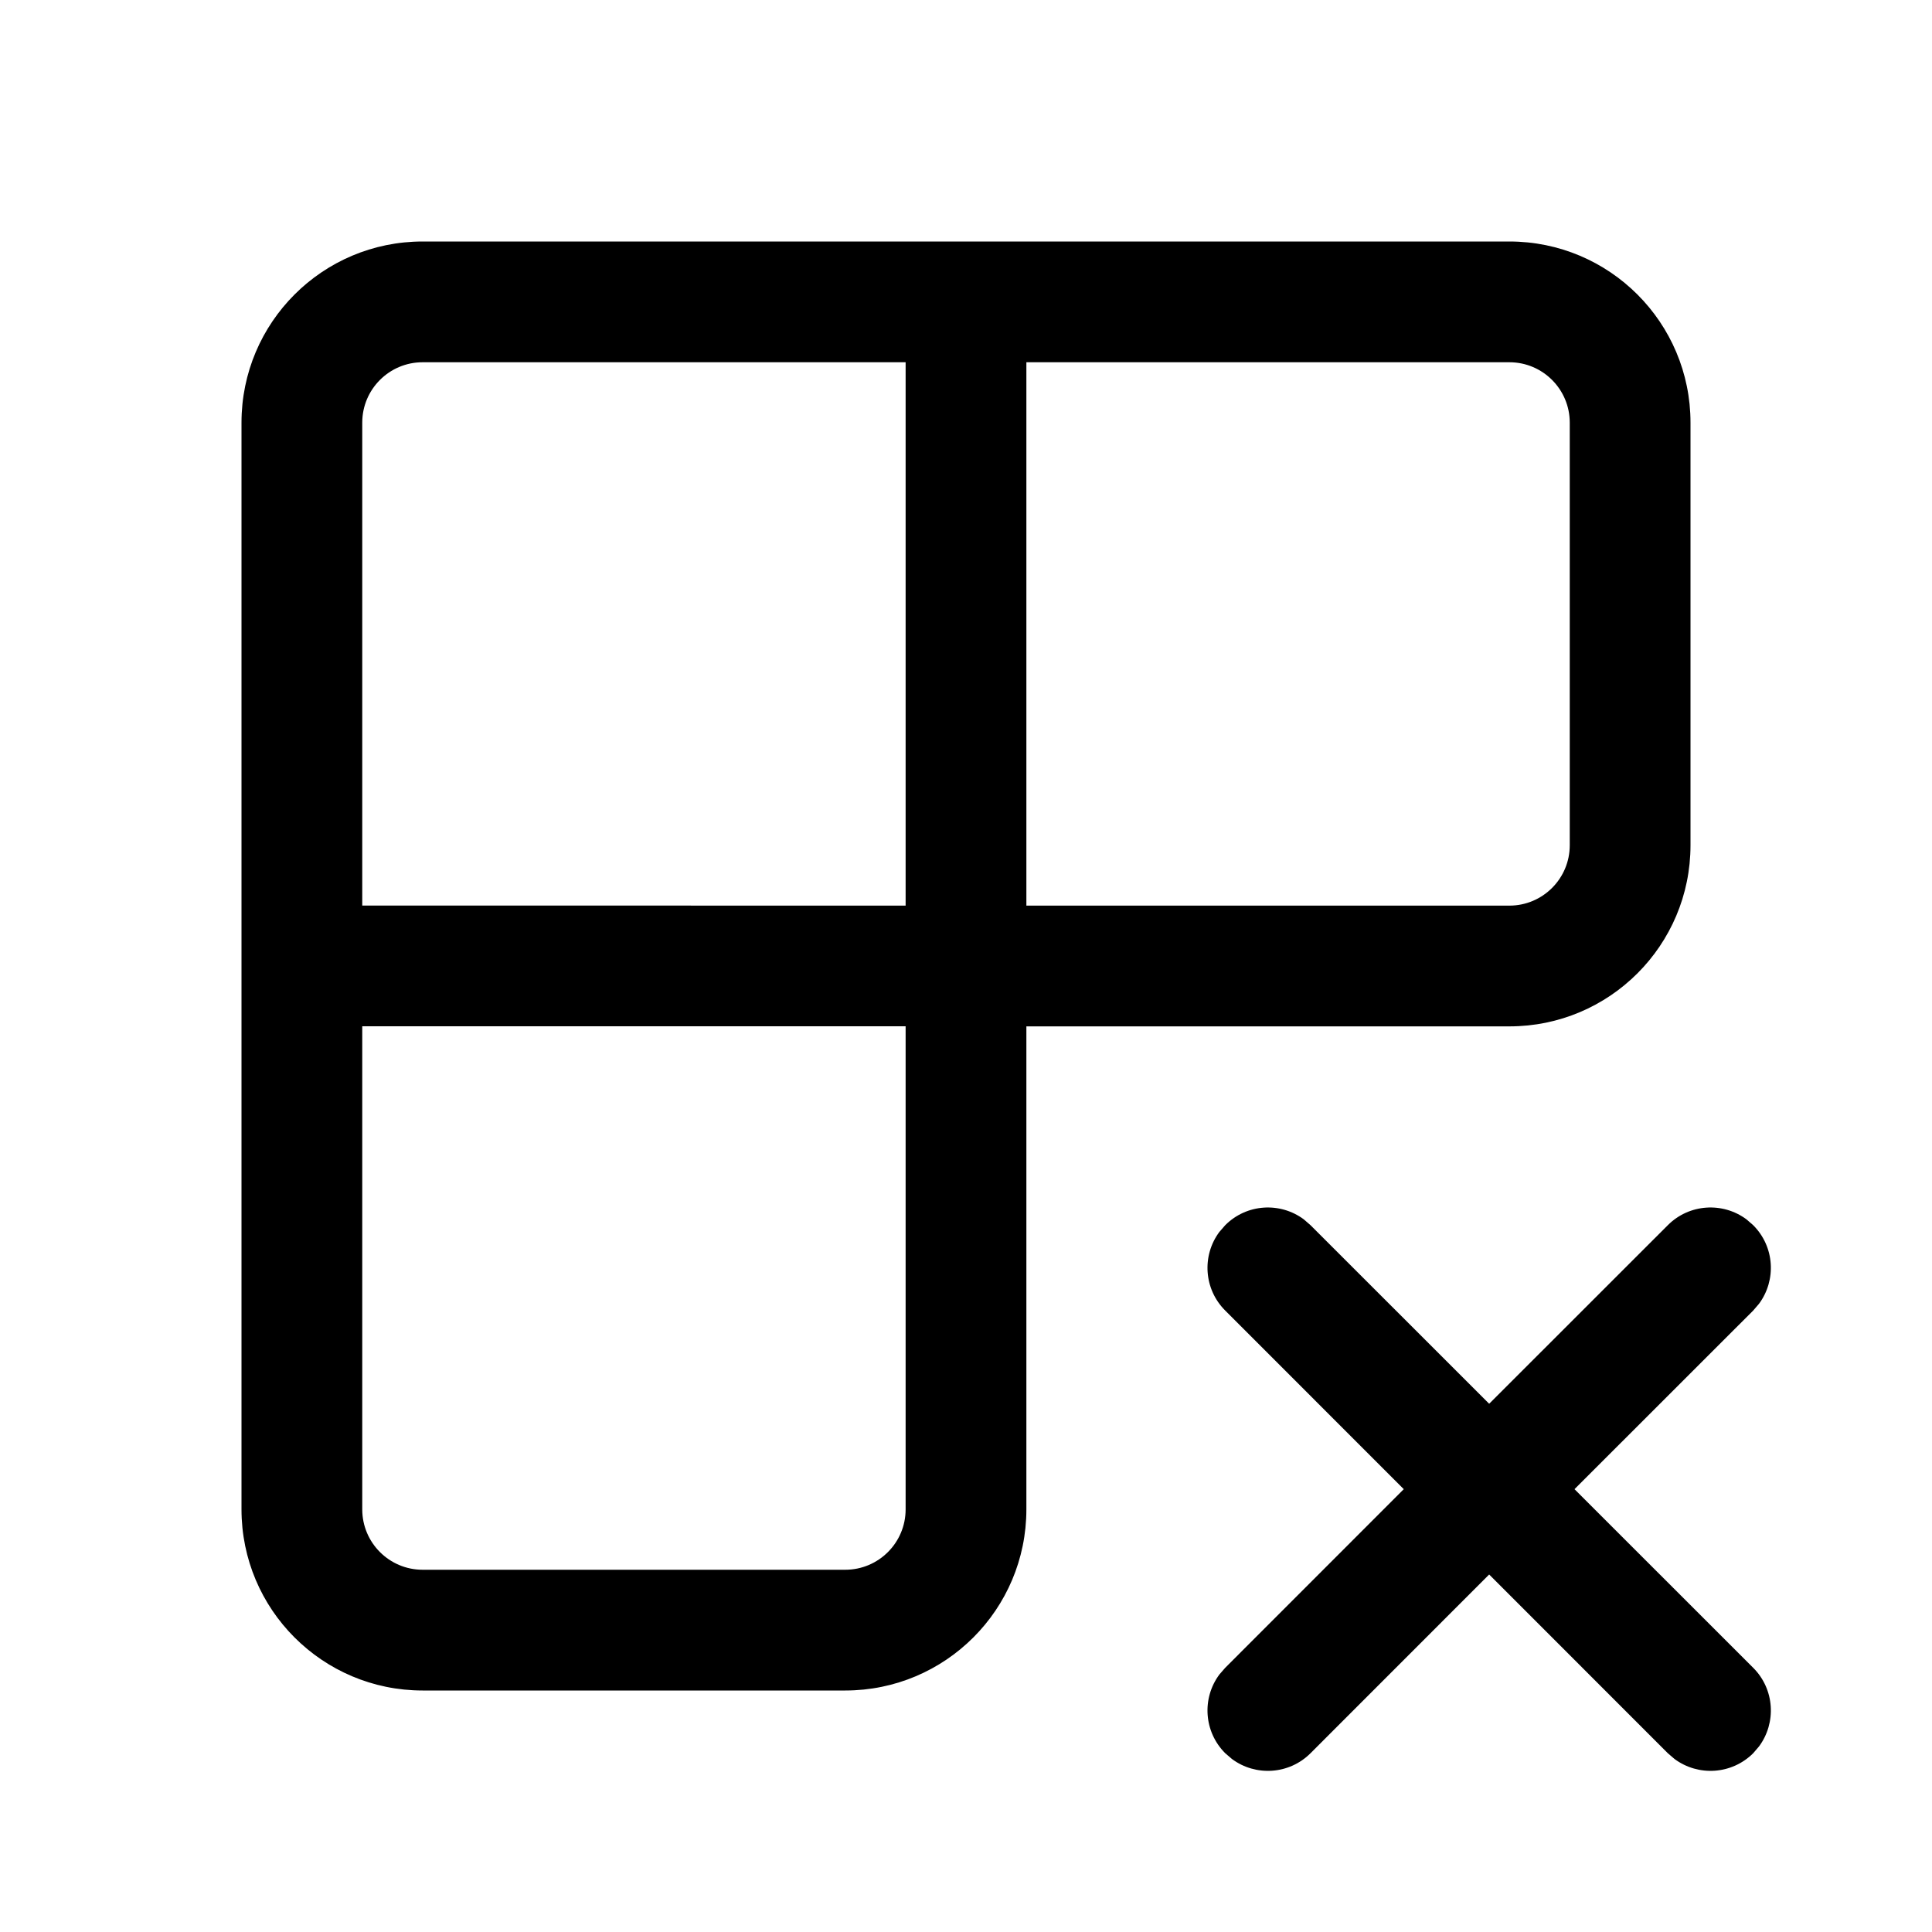
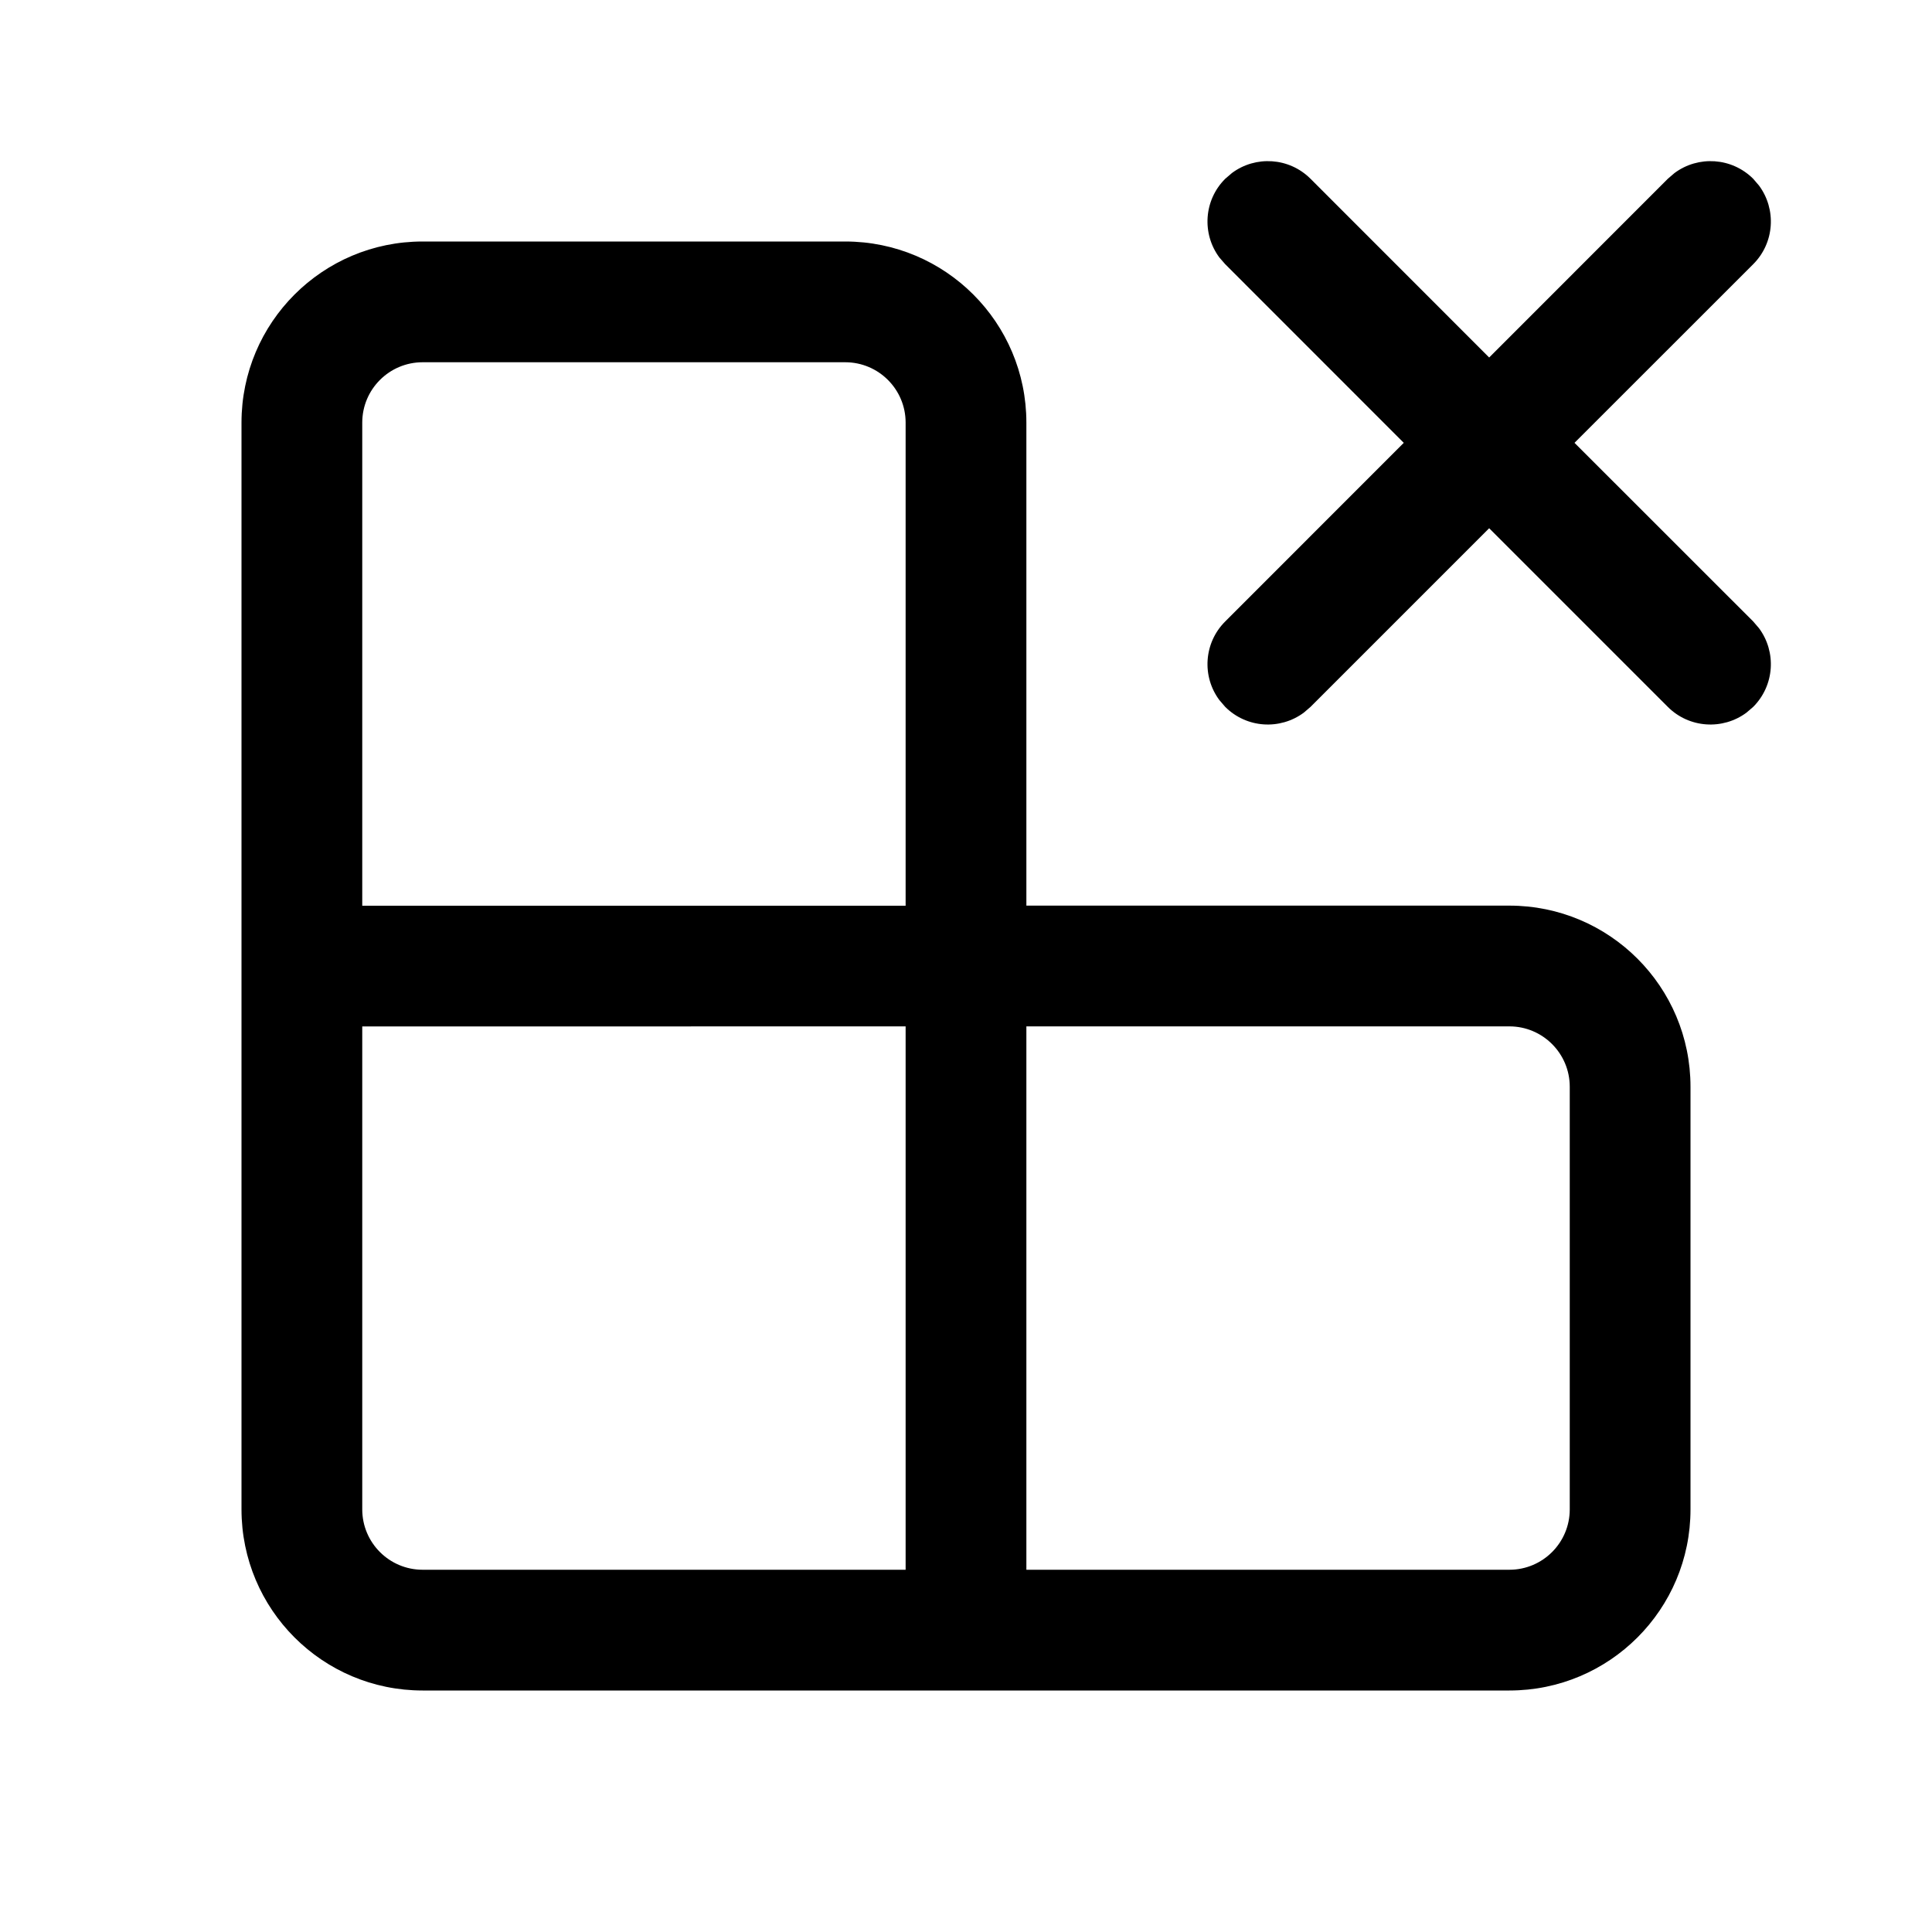
<svg xmlns="http://www.w3.org/2000/svg" viewBox="0 0 24 24" fill="none">
-   <path d="M21.695 15.147L21.779 15.22C22.045 15.486 22.069 15.902 21.851 16.196L21.779 16.28L19.559 18.499L21.779 20.718C22.045 20.984 22.069 21.401 21.851 21.695L21.779 21.779C21.512 22.045 21.096 22.069 20.802 21.851L20.718 21.779L18.499 19.559L16.28 21.779C16.014 22.045 15.597 22.069 15.304 21.851L15.22 21.779C14.953 21.512 14.929 21.096 15.147 20.802L15.22 20.718L17.438 18.499L15.22 16.28C14.953 16.014 14.929 15.597 15.147 15.304L15.22 15.22C15.486 14.953 15.902 14.929 16.196 15.147L16.28 15.22L18.499 17.438L20.718 15.22C20.984 14.953 21.401 14.929 21.695 15.147ZM18.75 3C19.993 3 21 4.007 21 5.25V10.5C21 11.743 19.993 12.75 18.75 12.75H12.75V18.75C12.75 19.993 11.743 21 10.5 21H5.25C4.007 21 3 19.993 3 18.75V5.25C3 4.007 4.007 3 5.25 3H18.75ZM11.25 12.749H4.5V18.75C4.5 19.164 4.836 19.5 5.25 19.5H10.5C10.914 19.5 11.25 19.164 11.25 18.75V12.749ZM18.75 4.5H12.75V11.25H18.75C19.164 11.25 19.5 10.914 19.5 10.5V5.25C19.5 4.836 19.164 4.5 18.75 4.5ZM11.25 4.5H5.25C4.836 4.5 4.5 4.836 4.5 5.25V11.249L11.25 11.25V4.5Z" fill="currentColor" />
+   <path d="M21.695 8.853L21.779 8.781C22.045 8.514 22.069 8.098 21.851 7.804L21.779 7.72L19.559 5.501L21.779 3.282C22.045 3.016 22.069 2.599 21.851 2.305L21.779 2.221C21.512 1.955 21.096 1.931 20.802 2.149L20.718 2.221L18.499 4.441L16.28 2.221C16.014 1.955 15.597 1.931 15.304 2.149L15.22 2.221C14.953 2.487 14.929 2.904 15.147 3.198L15.22 3.282L17.438 5.501L15.22 7.72C14.953 7.986 14.929 8.403 15.147 8.696L15.22 8.781C15.486 9.047 15.902 9.071 16.196 8.853L16.28 8.781L18.499 6.562L20.718 8.781C20.984 9.047 21.401 9.071 21.695 8.853ZM18.75 21C19.993 21 21 19.993 21 18.75V13.5C21 12.257 19.993 11.25 18.75 11.25H12.75V5.25C12.75 4.007 11.743 3 10.5 3H5.25C4.007 3 3 4.007 3 5.25V18.75C3 19.993 4.007 21 5.25 21H18.75ZM11.25 11.251H4.5V5.25C4.5 4.836 4.836 4.5 5.25 4.5H10.5C10.914 4.5 11.25 4.836 11.25 5.25V11.251ZM18.75 19.5H12.75V12.75H18.75C19.164 12.75 19.5 13.086 19.5 13.5V18.75C19.5 19.164 19.164 19.5 18.75 19.5ZM11.25 19.5H5.25C4.836 19.5 4.5 19.164 4.5 18.75V12.751L11.25 12.75V19.5Z" fill="currentColor" />
</svg>
